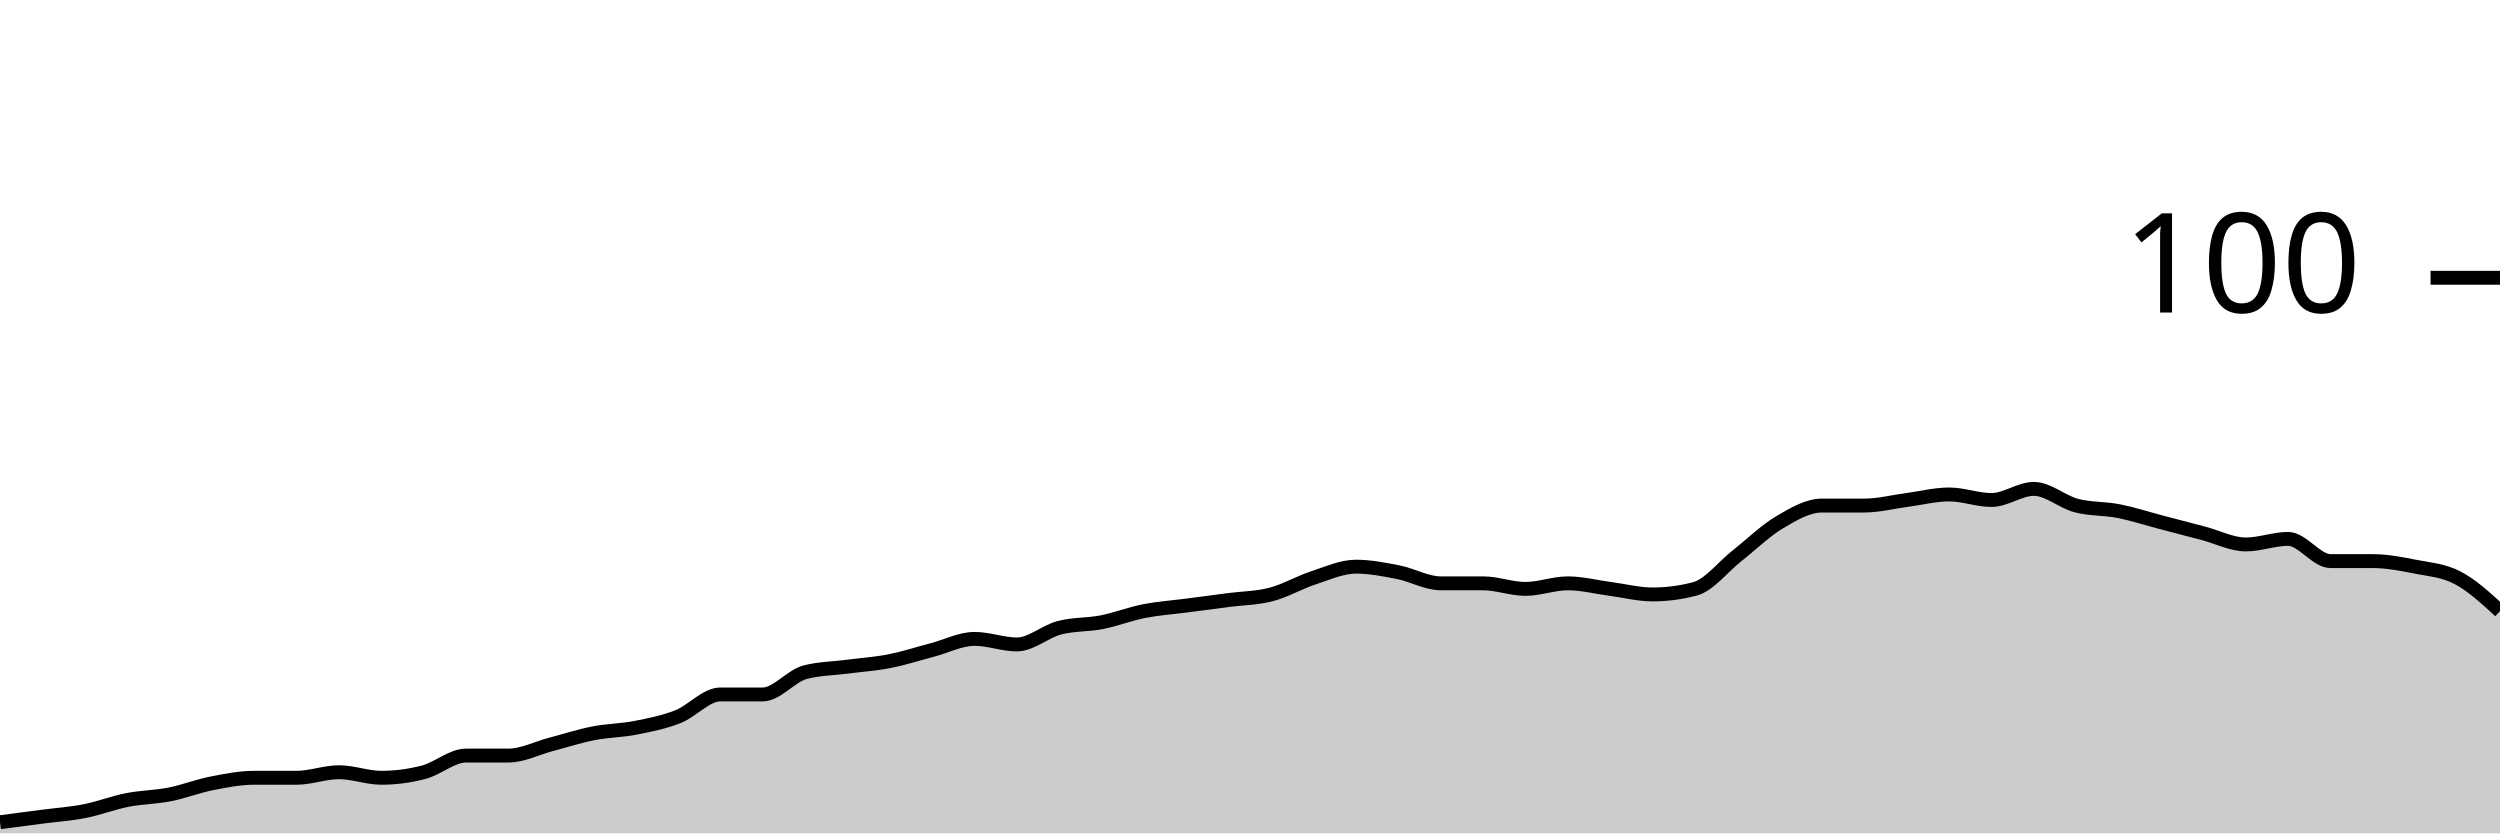
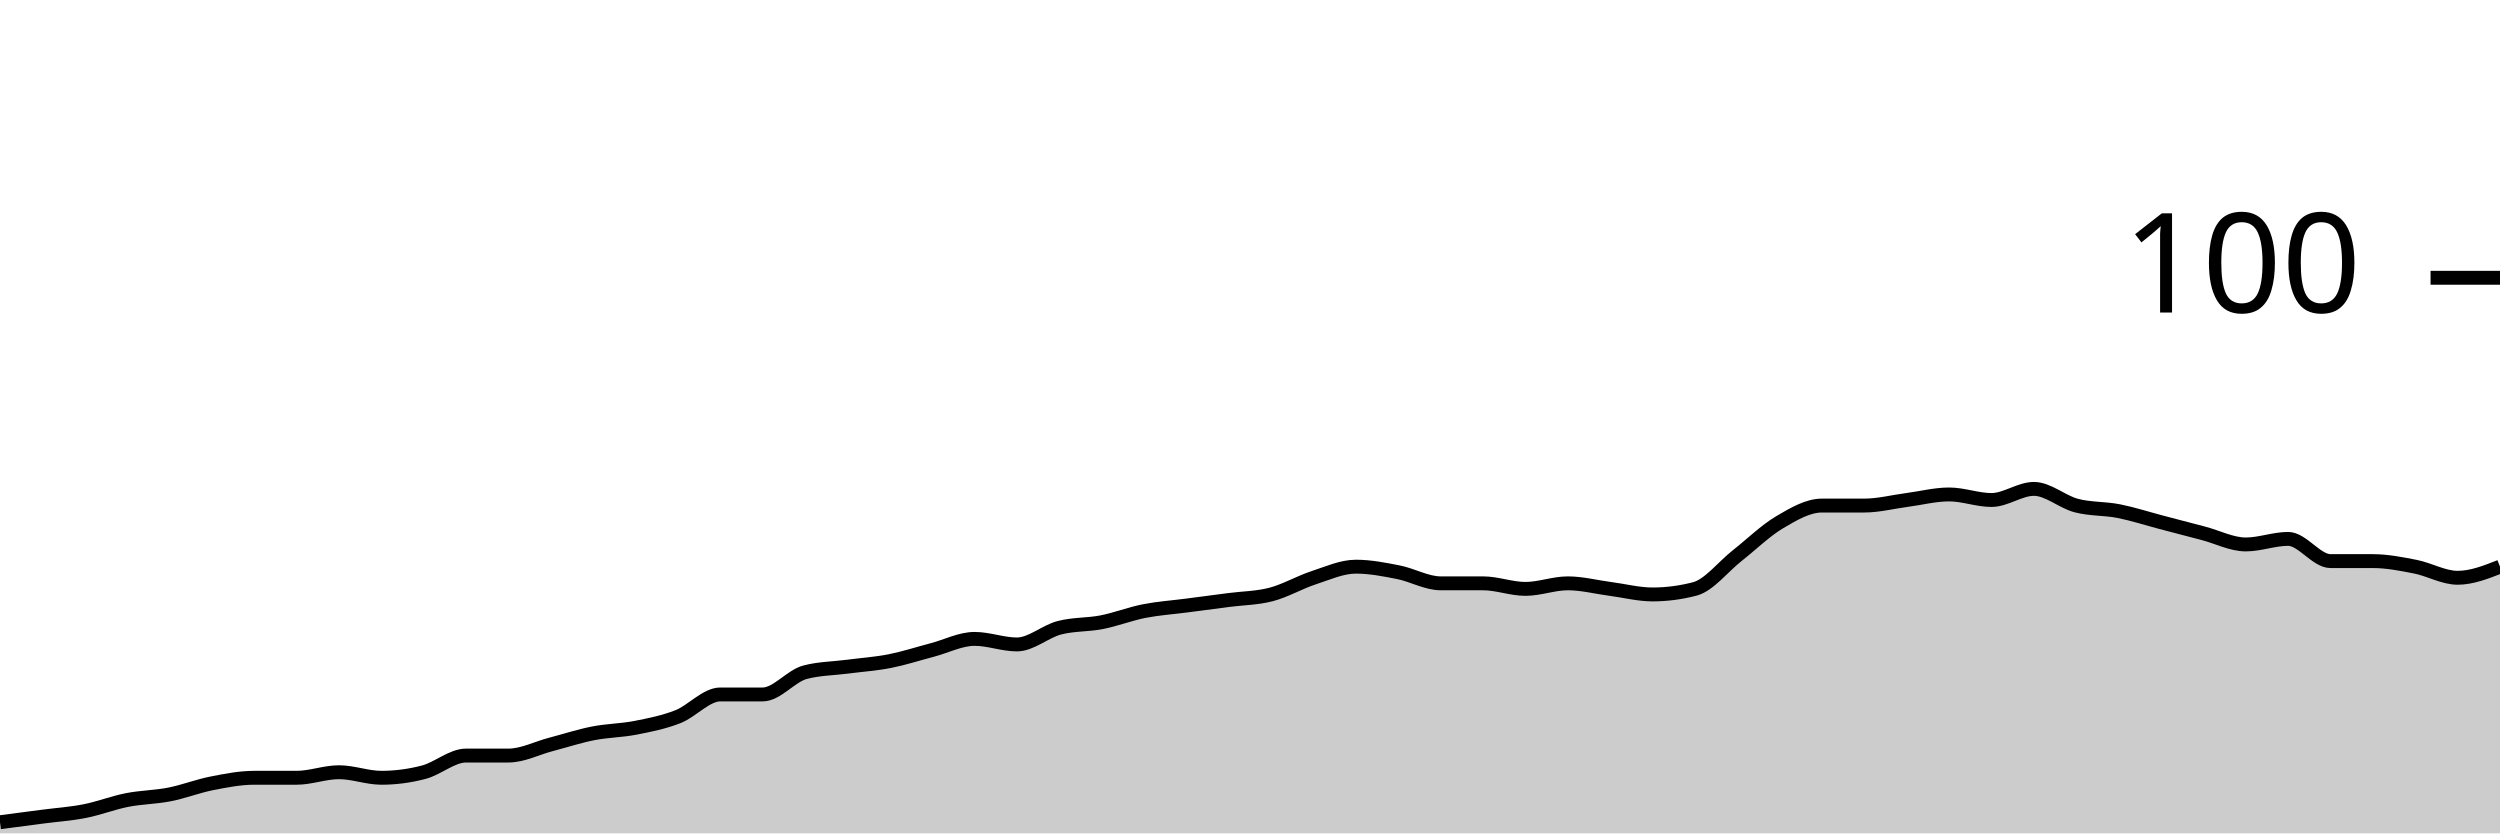
<svg xmlns="http://www.w3.org/2000/svg" viewBox="0 0 180 60">
  <g transform="translate(0,20)">
-     <path class="area" fill="rgba(0, 0, 0, 0.2)" d="M0,39.2C1.017,39.067,2.034,38.933,3.051,38.8C4.068,38.667,5.085,38.6,6.102,38.4C7.119,38.2,8.136,37.8,9.153,37.6C10.169,37.4,11.186,37.4,12.203,37.2C13.22,37,14.237,36.6,15.254,36.4C16.271,36.2,17.288,36,18.305,36C19.322,36,20.339,36,21.356,36C22.373,36,23.39,35.6,24.407,35.6C25.424,35.6,26.441,36,27.458,36C28.475,36,29.492,35.867,30.508,35.6C31.525,35.333,32.542,34.4,33.559,34.4C34.576,34.4,35.593,34.4,36.61,34.4C37.627,34.4,38.644,33.867,39.661,33.6C40.678,33.333,41.695,33,42.712,32.8C43.729,32.6,44.746,32.6,45.763,32.4C46.78,32.2,47.797,32,48.814,31.6C49.831,31.2,50.847,30,51.864,30C52.881,30,53.898,30,54.915,30C55.932,30,56.949,28.667,57.966,28.4C58.983,28.133,60,28.133,61.017,28C62.034,27.867,63.051,27.8,64.068,27.6C65.085,27.4,66.102,27.067,67.119,26.8C68.136,26.533,69.153,26,70.169,26C71.186,26,72.203,26.4,73.22,26.4C74.237,26.4,75.254,25.467,76.271,25.2C77.288,24.933,78.305,25,79.322,24.8C80.339,24.6,81.356,24.2,82.373,24C83.39,23.8,84.407,23.733,85.424,23.6C86.441,23.467,87.458,23.333,88.475,23.2C89.492,23.067,90.508,23.067,91.525,22.8C92.542,22.533,93.559,21.933,94.576,21.6C95.593,21.267,96.61,20.8,97.627,20.8C98.644,20.8,99.661,21,100.678,21.2C101.695,21.4,102.712,22,103.729,22C104.746,22,105.763,22,106.78,22C107.797,22,108.814,22.4,109.831,22.4C110.847,22.4,111.864,22,112.881,22C113.898,22,114.915,22.267,115.932,22.4C116.949,22.533,117.966,22.8,118.983,22.8C120,22.8,121.017,22.667,122.034,22.4C123.051,22.133,124.068,20.8,125.085,20C126.102,19.2,127.119,18.2,128.136,17.6C129.153,17,130.169,16.4,131.186,16.4C132.203,16.4,133.22,16.4,134.237,16.4C135.254,16.4,136.271,16.133,137.288,16C138.305,15.867,139.322,15.6,140.339,15.6C141.356,15.6,142.373,16,143.39,16C144.407,16,145.424,15.2,146.441,15.2C147.458,15.2,148.475,16.133,149.492,16.4C150.508,16.667,151.525,16.6,152.542,16.8C153.559,17,154.576,17.333,155.593,17.6C156.61,17.867,157.627,18.133,158.644,18.4C159.661,18.667,160.678,19.2,161.695,19.2C162.712,19.2,163.729,18.8,164.746,18.8C165.763,18.8,166.78,20.4,167.797,20.4C168.814,20.4,169.831,20.4,170.847,20.4C171.864,20.4,172.881,20.6,173.898,20.8C174.915,21,175.932,21.067,176.949,21.6C177.966,22.133,178.983,23.067,180,24L180,40C178.983,40,177.966,40,176.949,40C175.932,40,174.915,40,173.898,40C172.881,40,171.864,40,170.847,40C169.831,40,168.814,40,167.797,40C166.78,40,165.763,40,164.746,40C163.729,40,162.712,40,161.695,40C160.678,40,159.661,40,158.644,40C157.627,40,156.61,40,155.593,40C154.576,40,153.559,40,152.542,40C151.525,40,150.508,40,149.492,40C148.475,40,147.458,40,146.441,40C145.424,40,144.407,40,143.39,40C142.373,40,141.356,40,140.339,40C139.322,40,138.305,40,137.288,40C136.271,40,135.254,40,134.237,40C133.22,40,132.203,40,131.186,40C130.169,40,129.153,40,128.136,40C127.119,40,126.102,40,125.085,40C124.068,40,123.051,40,122.034,40C121.017,40,120,40,118.983,40C117.966,40,116.949,40,115.932,40C114.915,40,113.898,40,112.881,40C111.864,40,110.847,40,109.831,40C108.814,40,107.797,40,106.78,40C105.763,40,104.746,40,103.729,40C102.712,40,101.695,40,100.678,40C99.661,40,98.644,40,97.627,40C96.61,40,95.593,40,94.576,40C93.559,40,92.542,40,91.525,40C90.508,40,89.492,40,88.475,40C87.458,40,86.441,40,85.424,40C84.407,40,83.39,40,82.373,40C81.356,40,80.339,40,79.322,40C78.305,40,77.288,40,76.271,40C75.254,40,74.237,40,73.22,40C72.203,40,71.186,40,70.169,40C69.153,40,68.136,40,67.119,40C66.102,40,65.085,40,64.068,40C63.051,40,62.034,40,61.017,40C60,40,58.983,40,57.966,40C56.949,40,55.932,40,54.915,40C53.898,40,52.881,40,51.864,40C50.847,40,49.831,40,48.814,40C47.797,40,46.78,40,45.763,40C44.746,40,43.729,40,42.712,40C41.695,40,40.678,40,39.661,40C38.644,40,37.627,40,36.61,40C35.593,40,34.576,40,33.559,40C32.542,40,31.525,40,30.508,40C29.492,40,28.475,40,27.458,40C26.441,40,25.424,40,24.407,40C23.39,40,22.373,40,21.356,40C20.339,40,19.322,40,18.305,40C17.288,40,16.271,40,15.254,40C14.237,40,13.22,40,12.203,40C11.186,40,10.169,40,9.153,40C8.136,40,7.119,40,6.102,40C5.085,40,4.068,40,3.051,40C2.034,40,1.017,40,0,40Z" />
-     <path class="line" stroke="black" fill="none" d="M0,39.2C1.017,39.067,2.034,38.933,3.051,38.8C4.068,38.667,5.085,38.6,6.102,38.4C7.119,38.2,8.136,37.8,9.153,37.6C10.169,37.4,11.186,37.4,12.203,37.2C13.22,37,14.237,36.6,15.254,36.4C16.271,36.2,17.288,36,18.305,36C19.322,36,20.339,36,21.356,36C22.373,36,23.39,35.6,24.407,35.6C25.424,35.6,26.441,36,27.458,36C28.475,36,29.492,35.867,30.508,35.6C31.525,35.333,32.542,34.4,33.559,34.4C34.576,34.4,35.593,34.4,36.61,34.4C37.627,34.4,38.644,33.867,39.661,33.6C40.678,33.333,41.695,33,42.712,32.8C43.729,32.6,44.746,32.6,45.763,32.4C46.78,32.2,47.797,32,48.814,31.6C49.831,31.2,50.847,30,51.864,30C52.881,30,53.898,30,54.915,30C55.932,30,56.949,28.667,57.966,28.4C58.983,28.133,60,28.133,61.017,28C62.034,27.867,63.051,27.8,64.068,27.6C65.085,27.4,66.102,27.067,67.119,26.8C68.136,26.533,69.153,26,70.169,26C71.186,26,72.203,26.4,73.22,26.4C74.237,26.4,75.254,25.467,76.271,25.2C77.288,24.933,78.305,25,79.322,24.8C80.339,24.6,81.356,24.2,82.373,24C83.39,23.8,84.407,23.733,85.424,23.6C86.441,23.467,87.458,23.333,88.475,23.2C89.492,23.067,90.508,23.067,91.525,22.8C92.542,22.533,93.559,21.933,94.576,21.6C95.593,21.267,96.61,20.8,97.627,20.8C98.644,20.8,99.661,21,100.678,21.2C101.695,21.4,102.712,22,103.729,22C104.746,22,105.763,22,106.78,22C107.797,22,108.814,22.4,109.831,22.4C110.847,22.4,111.864,22,112.881,22C113.898,22,114.915,22.267,115.932,22.4C116.949,22.533,117.966,22.8,118.983,22.8C120,22.8,121.017,22.667,122.034,22.4C123.051,22.133,124.068,20.8,125.085,20C126.102,19.2,127.119,18.2,128.136,17.6C129.153,17,130.169,16.4,131.186,16.4C132.203,16.4,133.22,16.4,134.237,16.4C135.254,16.4,136.271,16.133,137.288,16C138.305,15.867,139.322,15.6,140.339,15.6C141.356,15.6,142.373,16,143.39,16C144.407,16,145.424,15.2,146.441,15.2C147.458,15.2,148.475,16.133,149.492,16.4C150.508,16.667,151.525,16.6,152.542,16.8C153.559,17,154.576,17.333,155.593,17.6C156.61,17.867,157.627,18.133,158.644,18.4C159.661,18.667,160.678,19.2,161.695,19.2C162.712,19.2,163.729,18.8,164.746,18.8C165.763,18.8,166.78,20.4,167.797,20.4C168.814,20.4,169.831,20.4,170.847,20.4C171.864,20.4,172.881,20.6,173.898,20.8C174.915,21,175.932,21.067,176.949,21.6C177.966,22.133,178.983,23.067,180,24" />
+     <path class="area" fill="rgba(0, 0, 0, 0.2)" d="M0,39.2C1.017,39.067,2.034,38.933,3.051,38.8C4.068,38.667,5.085,38.6,6.102,38.4C7.119,38.2,8.136,37.8,9.153,37.6C10.169,37.4,11.186,37.4,12.203,37.2C13.22,37,14.237,36.6,15.254,36.4C16.271,36.2,17.288,36,18.305,36C19.322,36,20.339,36,21.356,36C22.373,36,23.39,35.6,24.407,35.6C25.424,35.6,26.441,36,27.458,36C28.475,36,29.492,35.867,30.508,35.6C31.525,35.333,32.542,34.4,33.559,34.4C34.576,34.4,35.593,34.4,36.61,34.4C37.627,34.4,38.644,33.867,39.661,33.6C40.678,33.333,41.695,33,42.712,32.8C43.729,32.6,44.746,32.6,45.763,32.4C46.78,32.2,47.797,32,48.814,31.6C49.831,31.2,50.847,30,51.864,30C52.881,30,53.898,30,54.915,30C55.932,30,56.949,28.667,57.966,28.4C58.983,28.133,60,28.133,61.017,28C62.034,27.867,63.051,27.8,64.068,27.6C65.085,27.4,66.102,27.067,67.119,26.8C68.136,26.533,69.153,26,70.169,26C71.186,26,72.203,26.4,73.22,26.4C74.237,26.4,75.254,25.467,76.271,25.2C77.288,24.933,78.305,25,79.322,24.8C80.339,24.6,81.356,24.2,82.373,24C83.39,23.8,84.407,23.733,85.424,23.6C86.441,23.467,87.458,23.333,88.475,23.2C89.492,23.067,90.508,23.067,91.525,22.8C92.542,22.533,93.559,21.933,94.576,21.6C95.593,21.267,96.61,20.8,97.627,20.8C98.644,20.8,99.661,21,100.678,21.2C101.695,21.4,102.712,22,103.729,22C104.746,22,105.763,22,106.78,22C107.797,22,108.814,22.4,109.831,22.4C110.847,22.4,111.864,22,112.881,22C113.898,22,114.915,22.267,115.932,22.4C116.949,22.533,117.966,22.8,118.983,22.8C120,22.8,121.017,22.667,122.034,22.4C123.051,22.133,124.068,20.8,125.085,20C126.102,19.2,127.119,18.2,128.136,17.6C129.153,17,130.169,16.4,131.186,16.4C132.203,16.4,133.22,16.4,134.237,16.4C135.254,16.4,136.271,16.133,137.288,16C138.305,15.867,139.322,15.6,140.339,15.6C141.356,15.6,142.373,16,143.39,16C144.407,16,145.424,15.2,146.441,15.2C147.458,15.2,148.475,16.133,149.492,16.4C150.508,16.667,151.525,16.6,152.542,16.8C153.559,17,154.576,17.333,155.593,17.6C156.61,17.867,157.627,18.133,158.644,18.4C159.661,18.667,160.678,19.2,161.695,19.2C162.712,19.2,163.729,18.8,164.746,18.8C165.763,18.8,166.78,20.4,167.797,20.4C168.814,20.4,169.831,20.4,170.847,20.4C171.864,20.4,172.881,20.6,173.898,20.8C174.915,21,175.932,21.6,176.949,21.6C177.966,21.6,178.983,21.2,180,20.8L180,40C178.983,40,177.966,40,176.949,40C175.932,40,174.915,40,173.898,40C172.881,40,171.864,40,170.847,40C169.831,40,168.814,40,167.797,40C166.78,40,165.763,40,164.746,40C163.729,40,162.712,40,161.695,40C160.678,40,159.661,40,158.644,40C157.627,40,156.61,40,155.593,40C154.576,40,153.559,40,152.542,40C151.525,40,150.508,40,149.492,40C148.475,40,147.458,40,146.441,40C145.424,40,144.407,40,143.39,40C142.373,40,141.356,40,140.339,40C139.322,40,138.305,40,137.288,40C136.271,40,135.254,40,134.237,40C133.22,40,132.203,40,131.186,40C130.169,40,129.153,40,128.136,40C127.119,40,126.102,40,125.085,40C124.068,40,123.051,40,122.034,40C121.017,40,120,40,118.983,40C117.966,40,116.949,40,115.932,40C114.915,40,113.898,40,112.881,40C111.864,40,110.847,40,109.831,40C108.814,40,107.797,40,106.78,40C105.763,40,104.746,40,103.729,40C102.712,40,101.695,40,100.678,40C99.661,40,98.644,40,97.627,40C96.61,40,95.593,40,94.576,40C93.559,40,92.542,40,91.525,40C90.508,40,89.492,40,88.475,40C87.458,40,86.441,40,85.424,40C84.407,40,83.39,40,82.373,40C81.356,40,80.339,40,79.322,40C78.305,40,77.288,40,76.271,40C75.254,40,74.237,40,73.22,40C72.203,40,71.186,40,70.169,40C69.153,40,68.136,40,67.119,40C66.102,40,65.085,40,64.068,40C63.051,40,62.034,40,61.017,40C60,40,58.983,40,57.966,40C56.949,40,55.932,40,54.915,40C53.898,40,52.881,40,51.864,40C50.847,40,49.831,40,48.814,40C47.797,40,46.78,40,45.763,40C44.746,40,43.729,40,42.712,40C41.695,40,40.678,40,39.661,40C38.644,40,37.627,40,36.61,40C35.593,40,34.576,40,33.559,40C32.542,40,31.525,40,30.508,40C29.492,40,28.475,40,27.458,40C26.441,40,25.424,40,24.407,40C23.39,40,22.373,40,21.356,40C20.339,40,19.322,40,18.305,40C17.288,40,16.271,40,15.254,40C14.237,40,13.22,40,12.203,40C11.186,40,10.169,40,9.153,40C8.136,40,7.119,40,6.102,40C5.085,40,4.068,40,3.051,40C2.034,40,1.017,40,0,40Z" />
+     <path class="line" stroke="black" fill="none" d="M0,39.2C1.017,39.067,2.034,38.933,3.051,38.8C4.068,38.667,5.085,38.6,6.102,38.4C7.119,38.2,8.136,37.8,9.153,37.6C10.169,37.4,11.186,37.4,12.203,37.2C13.22,37,14.237,36.6,15.254,36.4C16.271,36.2,17.288,36,18.305,36C19.322,36,20.339,36,21.356,36C22.373,36,23.39,35.6,24.407,35.6C25.424,35.6,26.441,36,27.458,36C28.475,36,29.492,35.867,30.508,35.6C31.525,35.333,32.542,34.4,33.559,34.4C34.576,34.4,35.593,34.4,36.61,34.4C37.627,34.4,38.644,33.867,39.661,33.6C40.678,33.333,41.695,33,42.712,32.8C43.729,32.6,44.746,32.6,45.763,32.4C46.78,32.2,47.797,32,48.814,31.6C49.831,31.2,50.847,30,51.864,30C52.881,30,53.898,30,54.915,30C55.932,30,56.949,28.667,57.966,28.4C58.983,28.133,60,28.133,61.017,28C62.034,27.867,63.051,27.8,64.068,27.6C65.085,27.4,66.102,27.067,67.119,26.8C68.136,26.533,69.153,26,70.169,26C71.186,26,72.203,26.4,73.22,26.4C74.237,26.4,75.254,25.467,76.271,25.2C77.288,24.933,78.305,25,79.322,24.8C80.339,24.6,81.356,24.2,82.373,24C83.39,23.8,84.407,23.733,85.424,23.6C86.441,23.467,87.458,23.333,88.475,23.2C89.492,23.067,90.508,23.067,91.525,22.8C92.542,22.533,93.559,21.933,94.576,21.6C95.593,21.267,96.61,20.8,97.627,20.8C98.644,20.8,99.661,21,100.678,21.2C101.695,21.4,102.712,22,103.729,22C104.746,22,105.763,22,106.78,22C107.797,22,108.814,22.4,109.831,22.4C110.847,22.4,111.864,22,112.881,22C113.898,22,114.915,22.267,115.932,22.4C116.949,22.533,117.966,22.8,118.983,22.8C120,22.8,121.017,22.667,122.034,22.4C123.051,22.133,124.068,20.8,125.085,20C126.102,19.2,127.119,18.2,128.136,17.6C129.153,17,130.169,16.4,131.186,16.4C132.203,16.4,133.22,16.4,134.237,16.4C135.254,16.4,136.271,16.133,137.288,16C138.305,15.867,139.322,15.6,140.339,15.6C141.356,15.6,142.373,16,143.39,16C144.407,16,145.424,15.2,146.441,15.2C147.458,15.2,148.475,16.133,149.492,16.4C150.508,16.667,151.525,16.6,152.542,16.8C153.559,17,154.576,17.333,155.593,17.6C156.61,17.867,157.627,18.133,158.644,18.4C159.661,18.667,160.678,19.2,161.695,19.2C162.712,19.2,163.729,18.8,164.746,18.8C165.763,18.8,166.78,20.4,167.797,20.4C168.814,20.4,169.831,20.4,170.847,20.4C171.864,20.4,172.881,20.6,173.898,20.8C174.915,21,175.932,21.6,176.949,21.6C177.966,21.6,178.983,21.2,180,20.8" />
    <path class="axis-ceiling" stroke-width="1" stroke="black" fill="none" d="M175,0L180,0" />
    <text class="axis-ceiling-label" font-family="sans-serif" text-anchor="end" font-size="10px" x="170" y="2.5">100</text>
  </g>
</svg>
